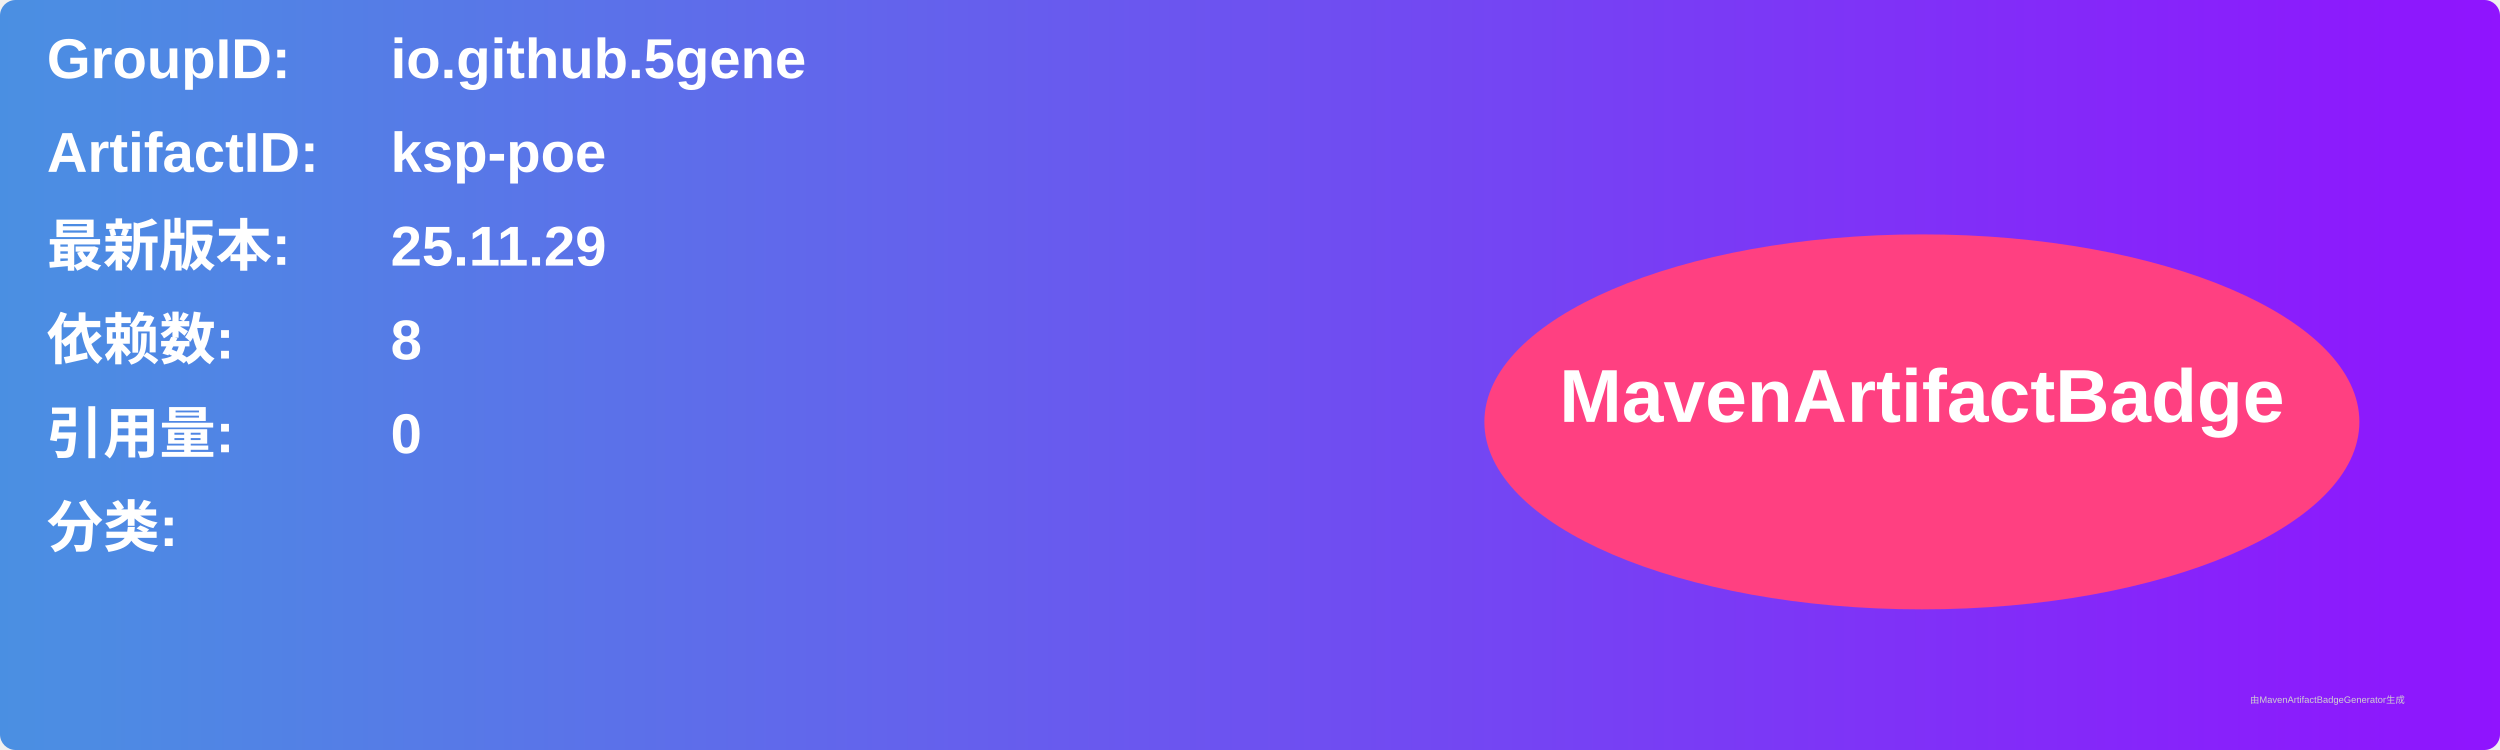
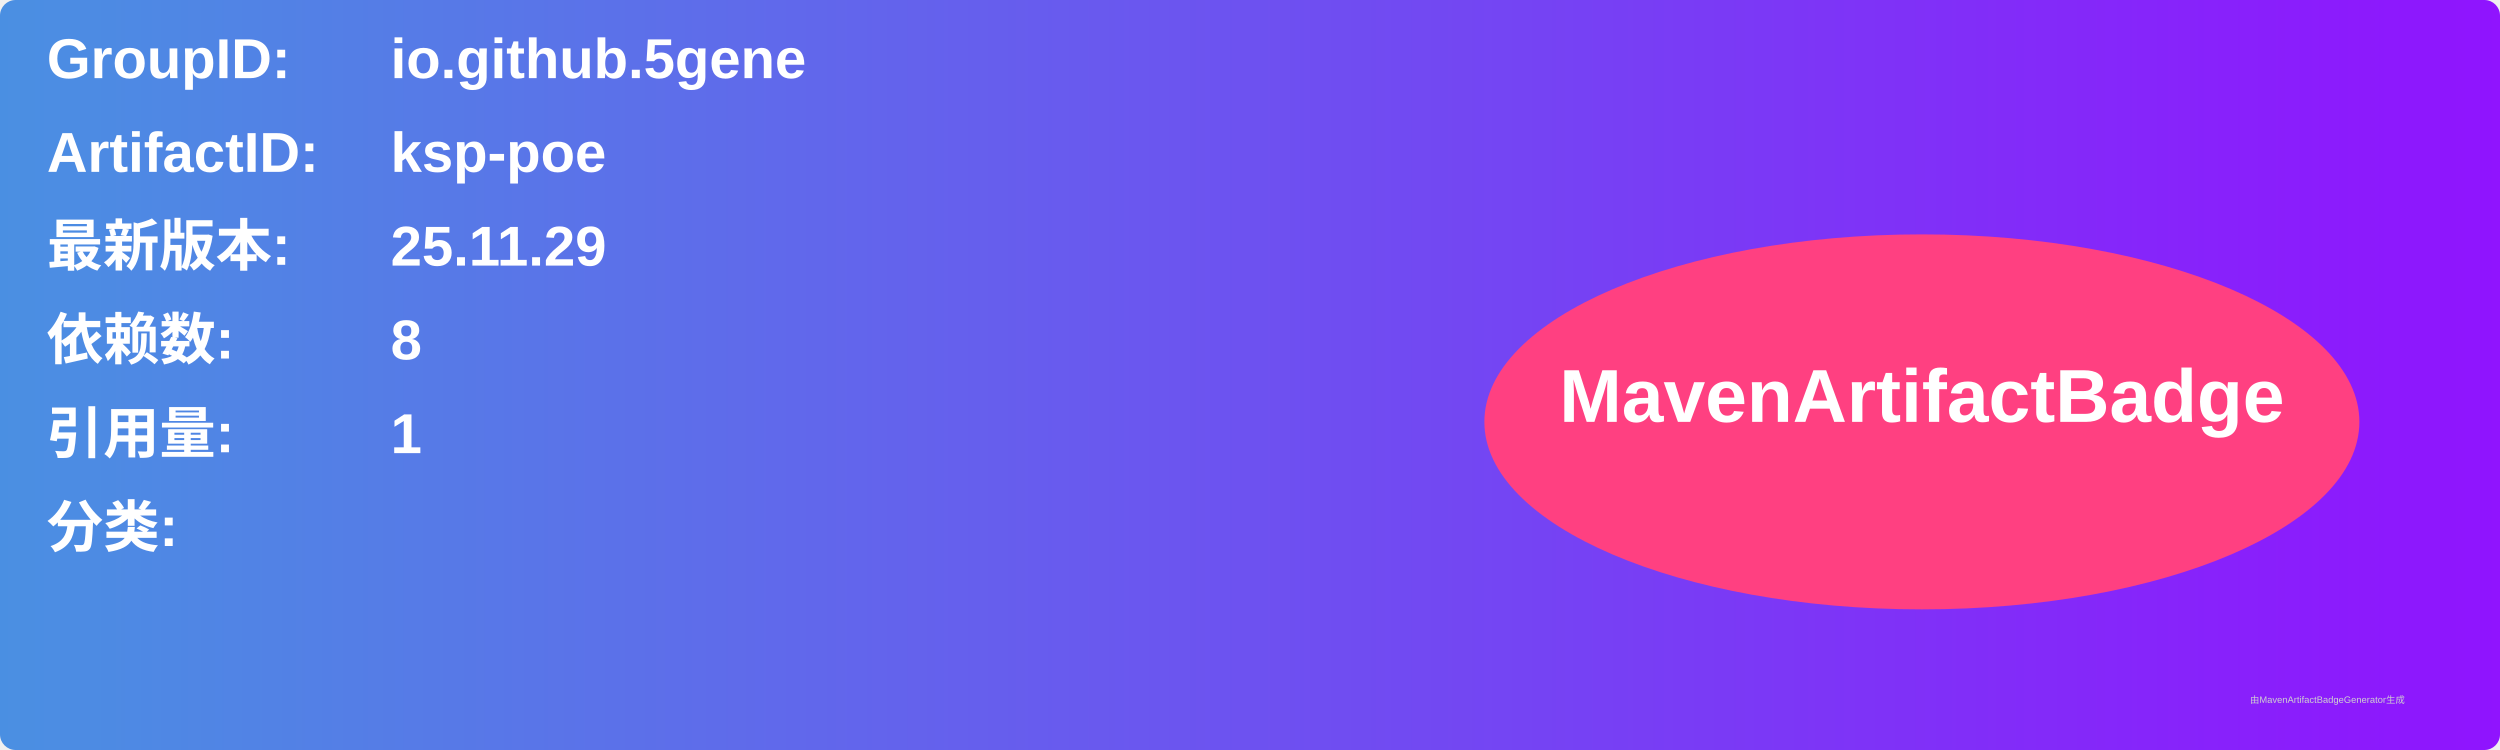
<svg xmlns="http://www.w3.org/2000/svg" width="800" height="240" viewBox="0 0 800 240">
  <linearGradient id="grad" x1="0%" y1="0%" x2="100%" y2="0%">
    <stop offset="0%" stop-color="#4a90e2" />
    <stop offset="100%" stop-color="#9013fe" />
  </linearGradient>
  <rect width="100%" height="100%" rx="5" ry="5" fill="url(#grad)" />
  <g transform="translate(15, 15)">
    <text x="0" y="10" font-family="Arial" font-size="18" fill="white" font-weight="bold" width="260">GroupID:</text>
    <text x="110" y="10" font-family="Arial" font-size="18" fill="white" font-weight="bold" width="460">io.github.5gene</text>
    <text x="0" y="40" font-family="Arial" font-size="18" fill="white" font-weight="bold" width="260">ArtifactID:</text>
    <text x="110" y="40" font-family="Arial" font-size="18" fill="white" font-weight="bold" width="460">ksp-poe</text>
    <text x="0" y="70" font-family="Arial" font-size="18" fill="white" font-weight="bold">最新版本:</text>
    <text x="110" y="70" font-family="Arial" font-size="18" fill="white" font-weight="bold">
      <tspan font-weight="bold">25.11.29</tspan>
    </text>
    <text x="0" y="100" font-family="Arial" font-size="18" fill="white" font-weight="bold">依赖数: </text>
    <text x="110" y="100" font-family="Arial" font-size="18" fill="white">
      <tspan font-weight="bold">8</tspan>
    </text>
    <text x="0" y="130" font-family="Arial" font-size="18" fill="white" font-weight="bold">引用量: </text>
    <text x="110" y="130" font-family="Arial" font-size="18" fill="white">
-       <tspan font-weight="bold">0</tspan>
+       <tspan font-weight="bold">1</tspan>
    </text>
    <text x="0" y="160" font-family="Arial" font-size="18" fill="white" font-weight="bold">分类:</text>
    <text x="10" y="190" font-family="Arial" font-size="10" fill="white">
      <tspan font-weight="bold" />
    </text>
    <ellipse cx="600" cy="120" rx="140" ry="60" fill="#ff4081" />
    <text x="600" y="120" text-anchor="middle" font-family="Arial" font-size="24" fill="white" font-weight="bold">MavenArtifactBadge</text>
  </g>
  <text x="720" y="225" font-family="Arial" font-size="3" fill="#d0d0d0">由MavenArtifactBadgeGenerator生成</text>
</svg>
